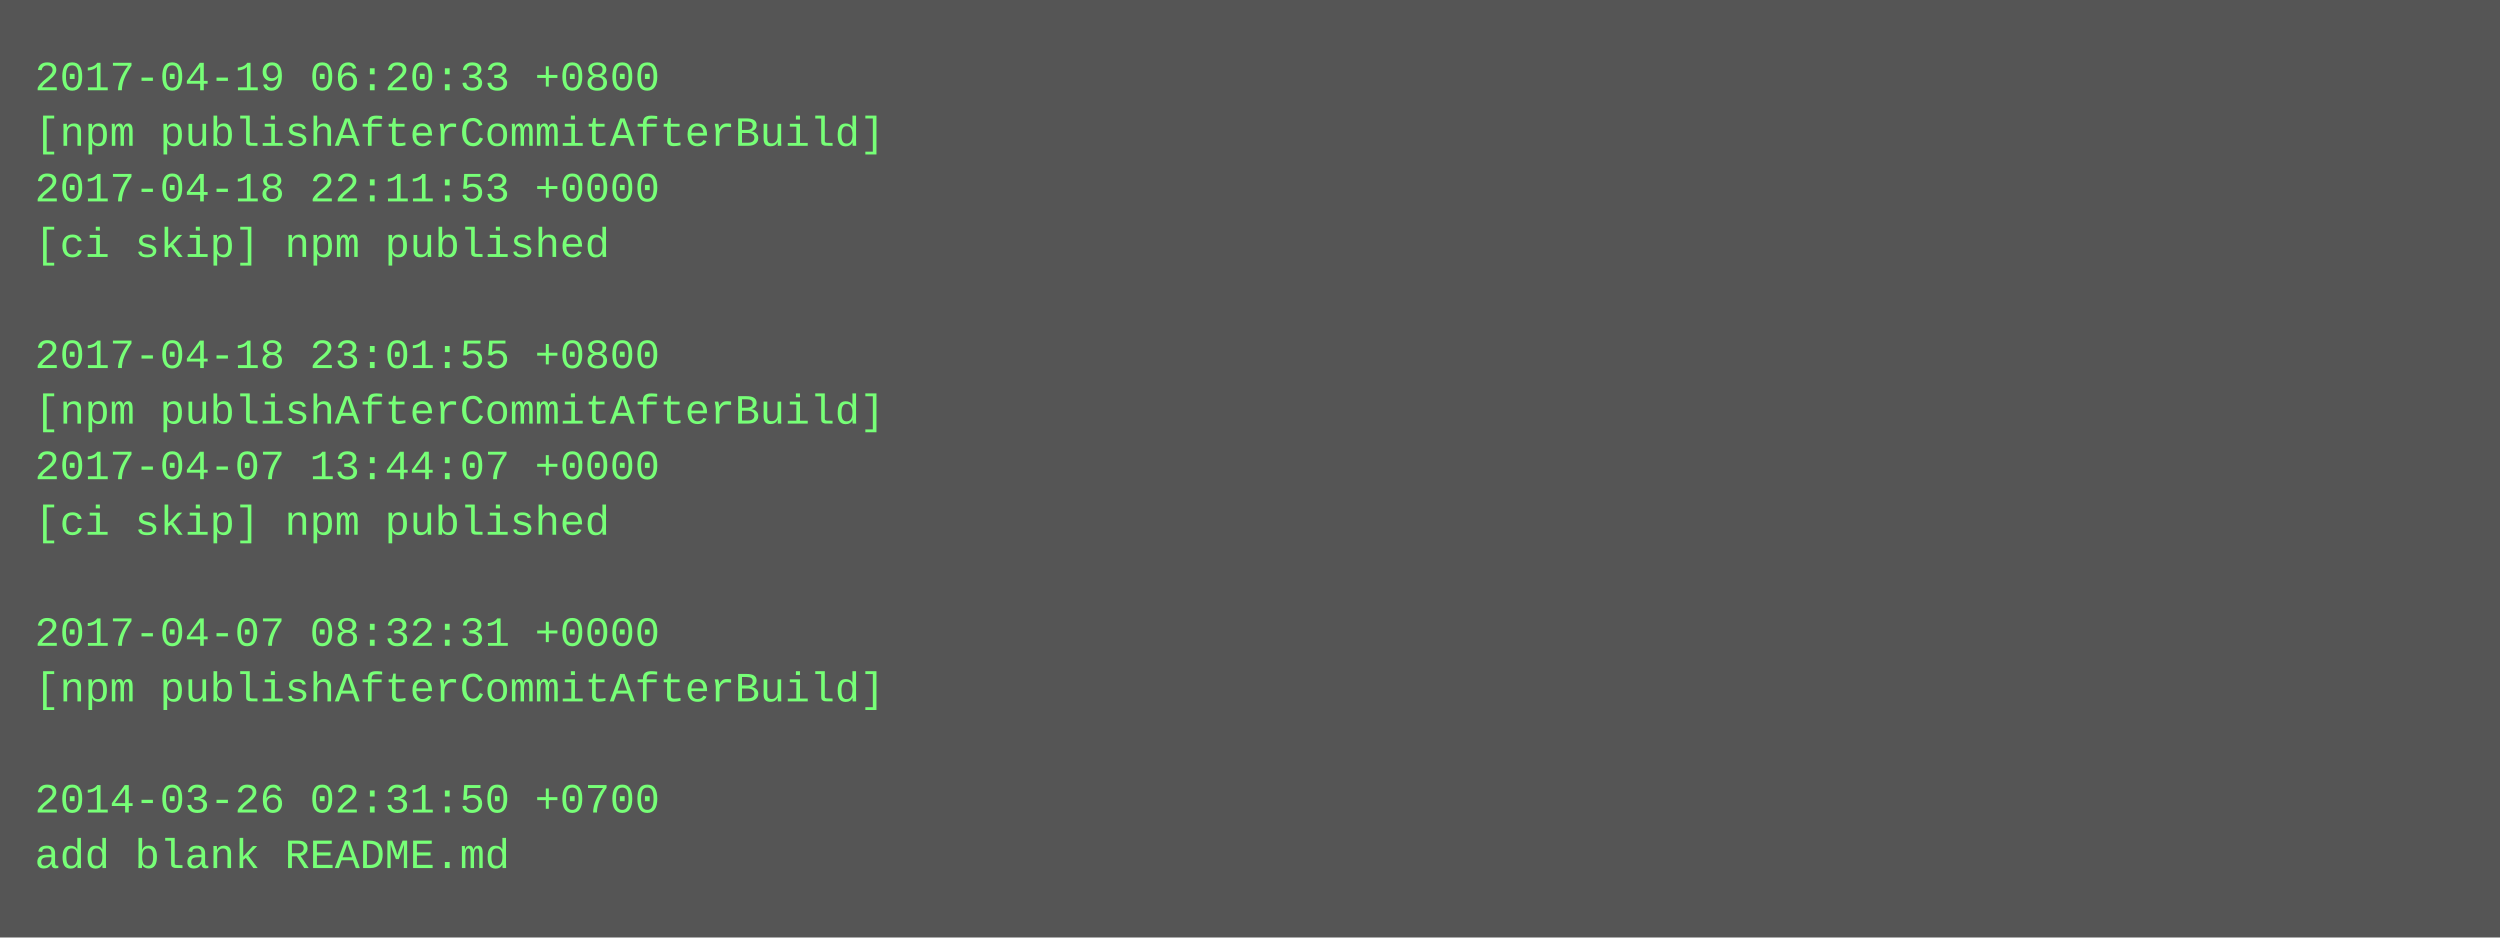
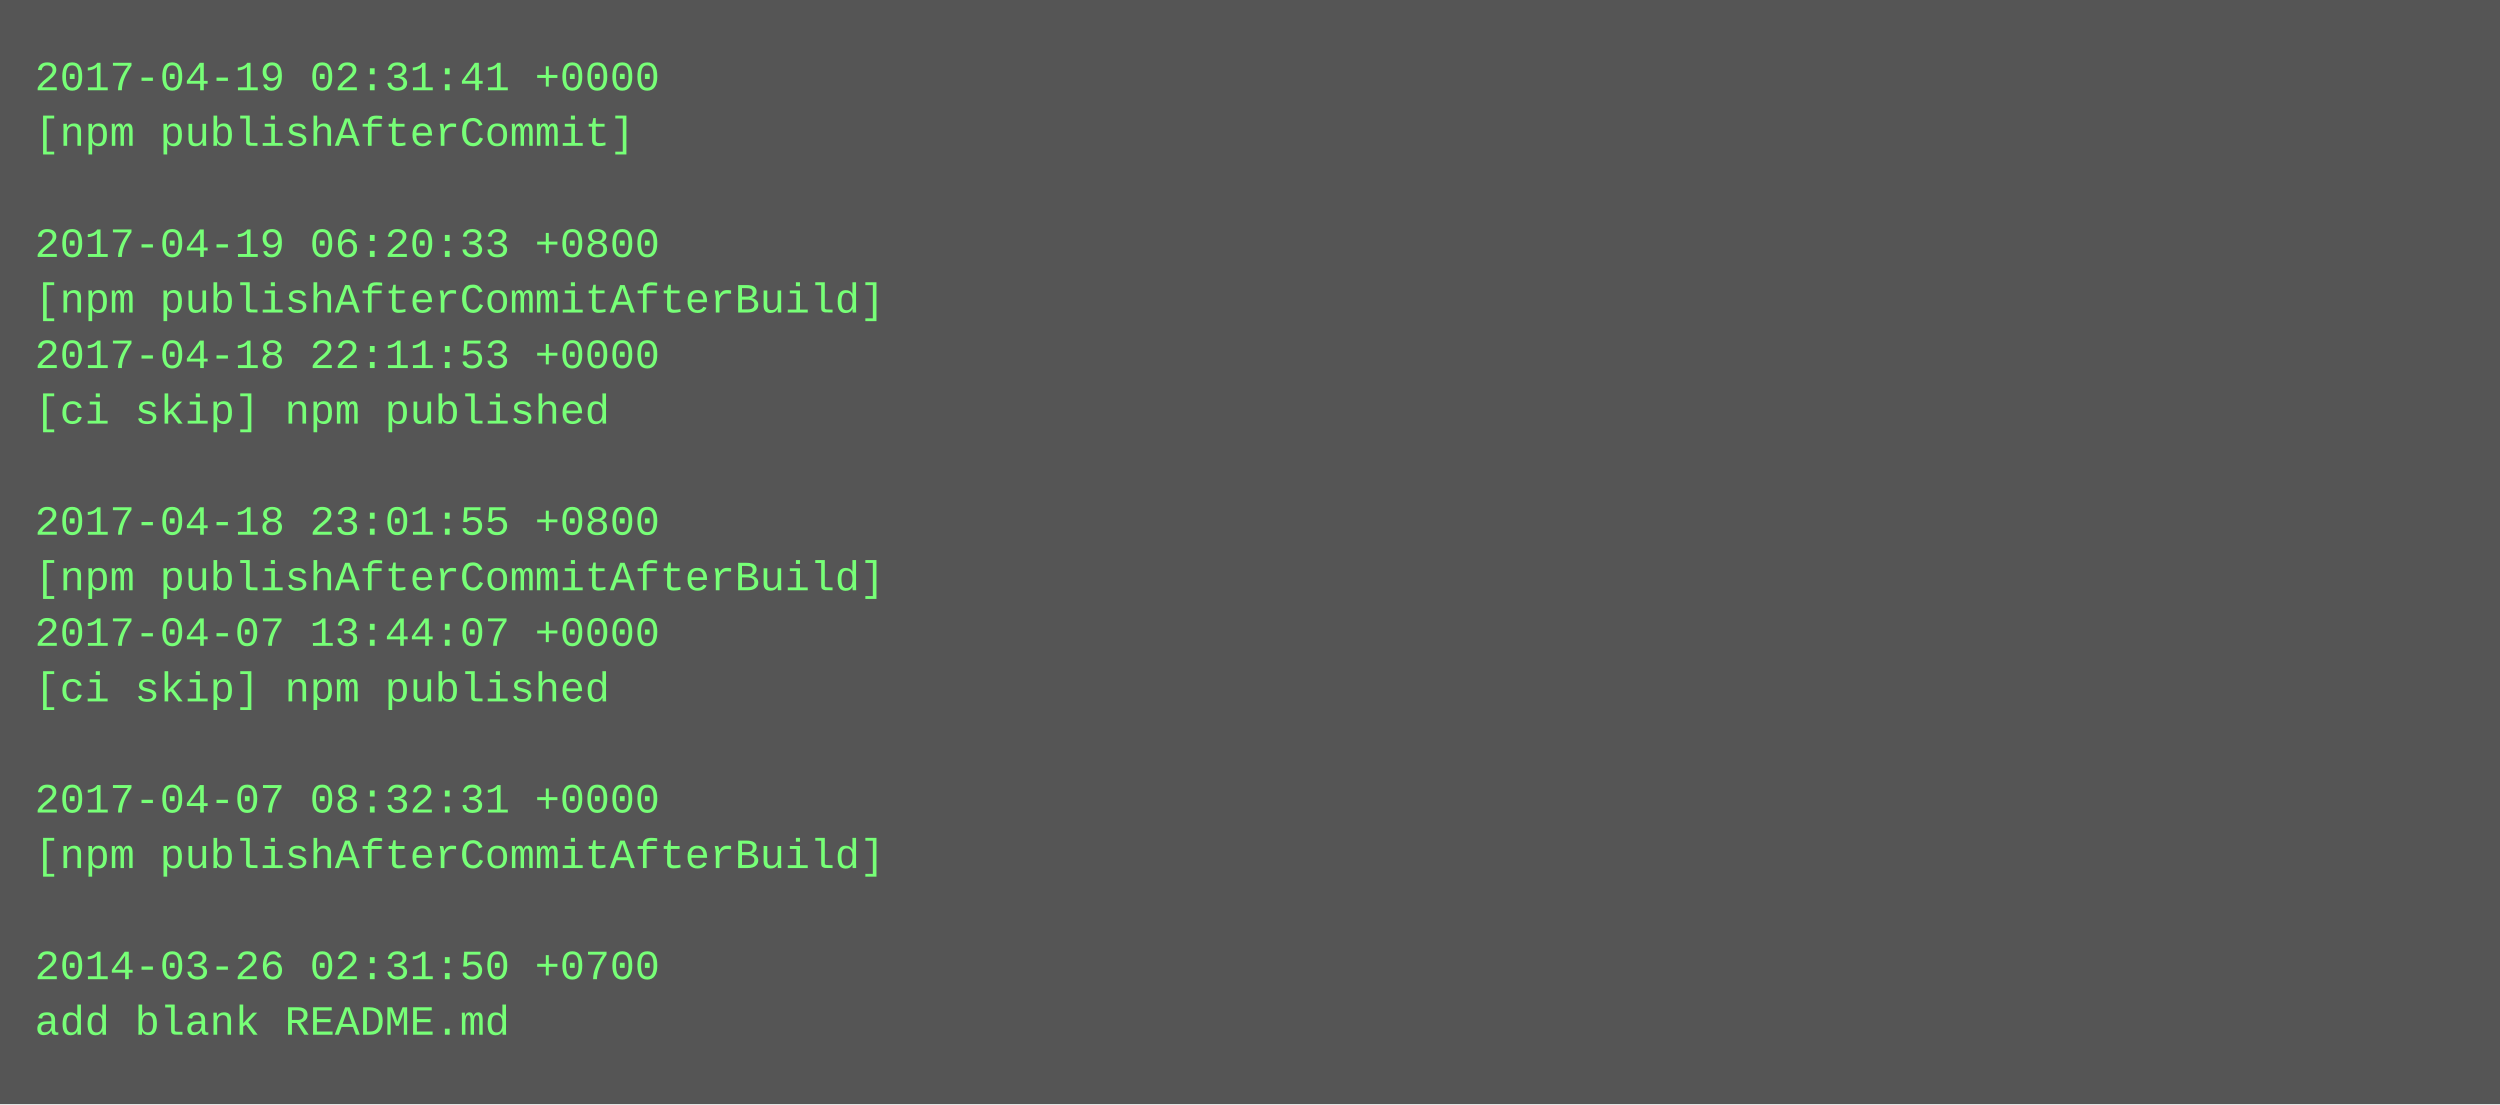
- <svg xmlns="http://www.w3.org/2000/svg" height="270" width="720">
-   <rect height="270" fill="#555" width="720" />
+ <svg xmlns="http://www.w3.org/2000/svg" height="318" width="720">
+   <rect height="318" fill="#555" width="720" />
  <text fill="#7f7" font-family="Courier New" font-size="12" xml:space="preserve">
-     <tspan x="10" y="26">2017-04-19 06:20:33 +0800</tspan>
-     <tspan x="10" y="42">[npm publishAfterCommitAfterBuild]</tspan>
-     <tspan x="10" y="58">2017-04-18 22:11:53 +0000</tspan>
-     <tspan x="10" y="74">[ci skip] npm published</tspan>
-     <tspan x="10" y="90" />
-     <tspan x="10" y="106">2017-04-18 23:01:55 +0800</tspan>
-     <tspan x="10" y="122">[npm publishAfterCommitAfterBuild]</tspan>
-     <tspan x="10" y="138">2017-04-07 13:44:07 +0000</tspan>
-     <tspan x="10" y="154">[ci skip] npm published</tspan>
-     <tspan x="10" y="170" />
-     <tspan x="10" y="186">2017-04-07 08:32:31 +0000</tspan>
-     <tspan x="10" y="202">[npm publishAfterCommitAfterBuild]</tspan>
+     <tspan x="10" y="26">2017-04-19 02:31:41 +0000</tspan>
+     <tspan x="10" y="42">[npm publishAfterCommit]</tspan>
+     <tspan x="10" y="58" />
+     <tspan x="10" y="74">2017-04-19 06:20:33 +0800</tspan>
+     <tspan x="10" y="90">[npm publishAfterCommitAfterBuild]</tspan>
+     <tspan x="10" y="106">2017-04-18 22:11:53 +0000</tspan>
+     <tspan x="10" y="122">[ci skip] npm published</tspan>
+     <tspan x="10" y="138" />
+     <tspan x="10" y="154">2017-04-18 23:01:55 +0800</tspan>
+     <tspan x="10" y="170">[npm publishAfterCommitAfterBuild]</tspan>
+     <tspan x="10" y="186">2017-04-07 13:44:07 +0000</tspan>
+     <tspan x="10" y="202">[ci skip] npm published</tspan>
    <tspan x="10" y="218" />
-     <tspan x="10" y="234">2014-03-26 02:31:50 +0700</tspan>
-     <tspan x="10" y="250">add blank README.md</tspan>
+     <tspan x="10" y="234">2017-04-07 08:32:31 +0000</tspan>
+     <tspan x="10" y="250">[npm publishAfterCommitAfterBuild]</tspan>
+     <tspan x="10" y="266" />
+     <tspan x="10" y="282">2014-03-26 02:31:50 +0700</tspan>
+     <tspan x="10" y="298">add blank README.md</tspan>
  </text>
</svg>
